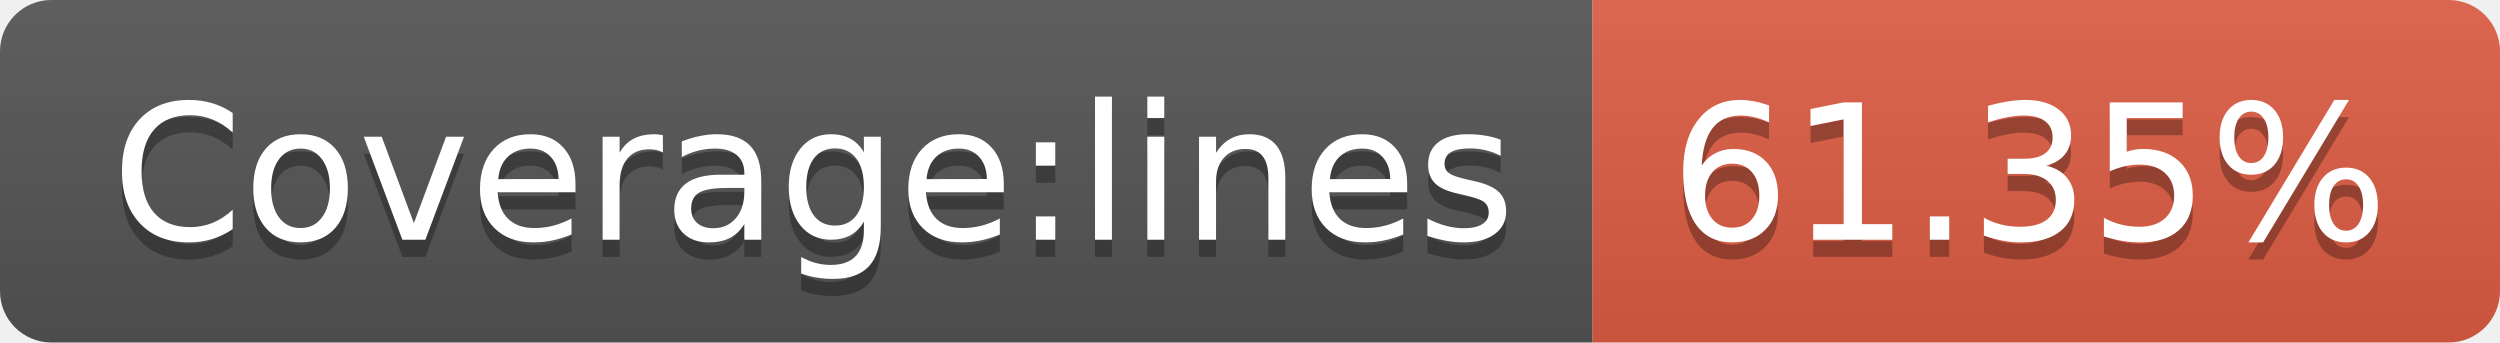
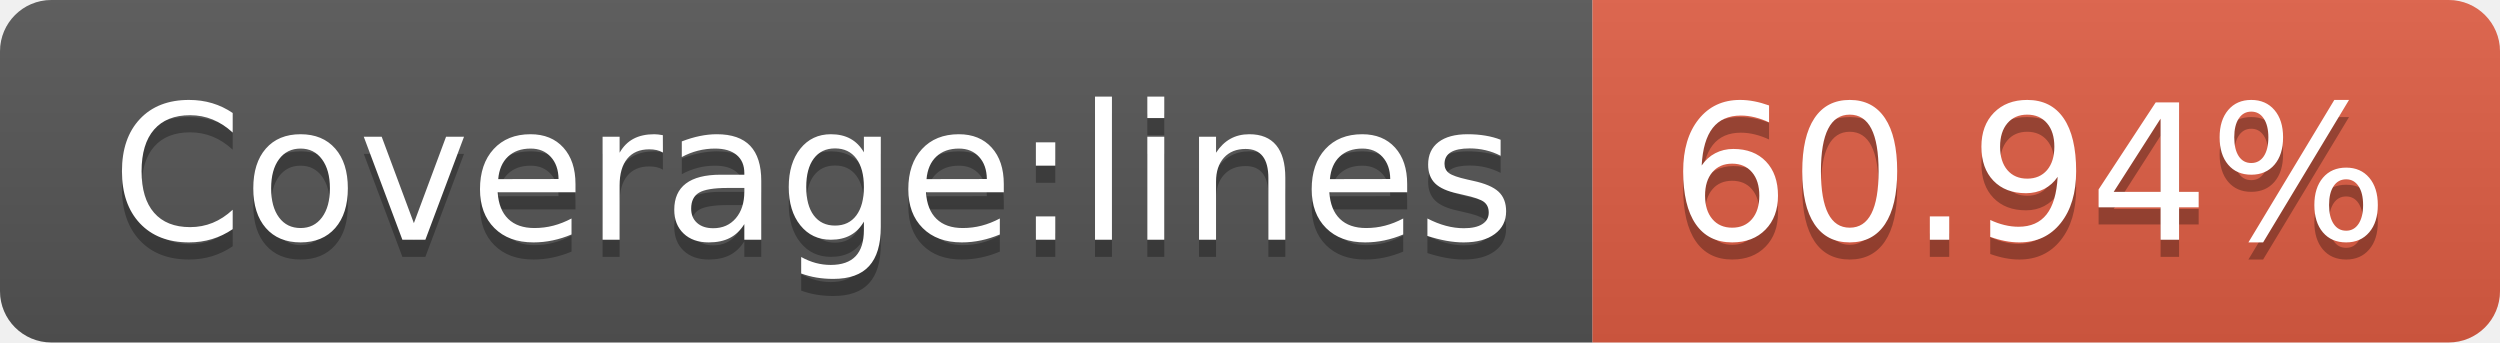
- <svg xmlns="http://www.w3.org/2000/svg" width="146" height="20" role="img" aria-label="Coverage:lines: 61.35%">
+ <svg xmlns="http://www.w3.org/2000/svg" width="146" height="20" role="img" aria-label="Coverage:lines: 60.94%">
  <linearGradient id="s" x2="0" y2="100%">
    <stop offset="0" stop-color="#bbb" stop-opacity=".1" />
    <stop offset="1" stop-opacity=".1" />
  </linearGradient>
  <clipPath id="r">
    <rect width="146" height="20" rx="3" fill="#fff" />
  </clipPath>
  <g clip-path="url(#r)">
    <rect width="93" height="20" fill="#555" />
    <rect x="93" width="53" height="20" fill="#e05d44" />
    <rect width="146" height="20" fill="url(#s)" />
  </g>
  <g fill="#fff" text-anchor="middle" font-family="Verdana,Geneva,DejaVu Sans,sans-serif" text-rendering="geometricPrecision" font-size="110">
    <text aria-hidden="true" x="475" y="150" fill="#010101" fill-opacity=".3" transform="scale(.1)" textLength="830">Coverage:lines</text>
    <text x="475" y="140" transform="scale(.1)" fill="#fff" textLength="830">Coverage:lines</text>
-     <text aria-hidden="true" x="1185" y="150" fill="#010101" fill-opacity=".3" transform="scale(.1)" textLength="430">61.35%</text>
-     <text x="1185" y="140" transform="scale(.1)" fill="#fff" textLength="430">61.35%</text>
+     <text aria-hidden="true" x="1185" y="150" fill="#010101" fill-opacity=".3" transform="scale(.1)" textLength="430">60.94%</text>
+     <text x="1185" y="140" transform="scale(.1)" fill="#fff" textLength="430">60.94%</text>
  </g>
</svg>
